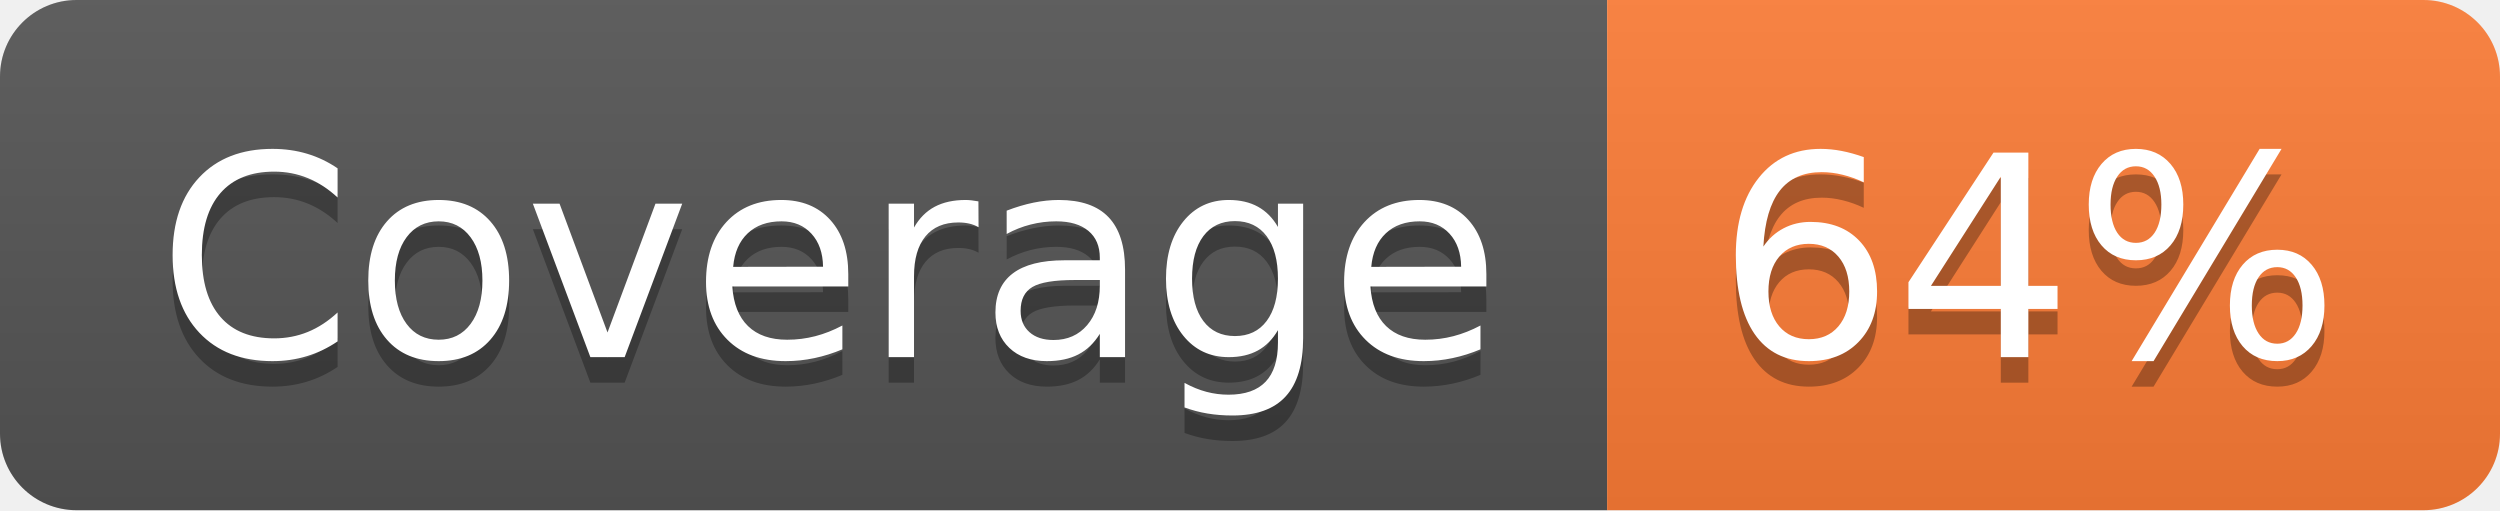
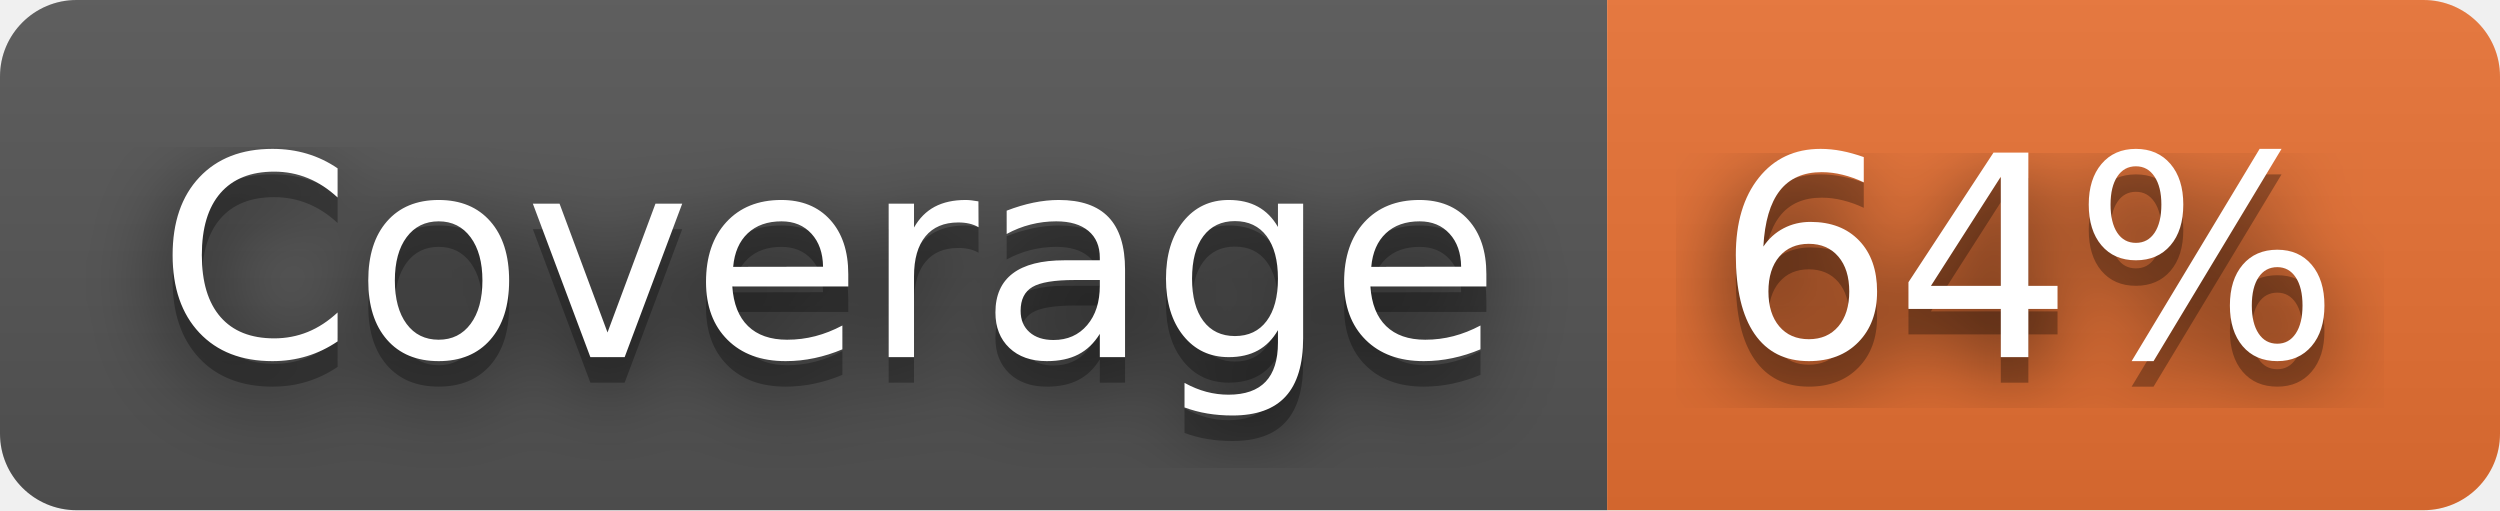
<svg xmlns="http://www.w3.org/2000/svg" width="98" height="20" role="img" aria-label="Coverage: 64%">
+   <filter id="blur">
+     <feGaussianBlur in="SourceGraphic" stdDeviation="16" />
+   </filter>
  <linearGradient id="s" x2="0" y2="100%">
    <stop offset="0" stop-color="#bbb" stop-opacity=".1" />
    <stop offset="1" stop-opacity=".1" />
  </linearGradient>
  <clipPath id="r">
    <rect width="98" height="20" rx="3" fill="#fff" />
  </clipPath>
  <g clip-path="url(#r)">
    <rect width="63" height="20" fill="#555" />
-     <rect x="63" width="35" height="20" fill="#fe7d37" />
+     <rect x="63" width="35" height="20" fill="#ea7233" />
    <rect width="98" height="20" fill="url(#s)" />
  </g>
  <g fill="#fff" text-anchor="middle" font-family="Verdana,Geneva,DejaVu Sans,sans-serif" text-rendering="geometricPrecision" font-size="110">
+     <text aria-hidden="true" x="325" y="150" fill="#010101" fill-opacity=".80" filter="url(#blur)" transform="scale(.1)" textLength="530">Coverage</text>
    <text aria-hidden="true" x="325" y="150" fill="#010101" fill-opacity=".3" transform="scale(.1)" textLength="530">Coverage</text>
    <text x="325" y="140" transform="scale(.1)" fill="#fff" textLength="530">Coverage</text>
+     <text aria-hidden="true" x="795" y="150" fill="#010101" fill-opacity=".80" filter="url(#blur)" transform="scale(.1)" textLength="250">64%</text>
    <text aria-hidden="true" x="795" y="150" fill="#010101" fill-opacity=".3" transform="scale(.1)" textLength="250">64%</text>
    <text x="795" y="140" transform="scale(.1)" fill="#fff" textLength="250">64%</text>
  </g>
</svg>
